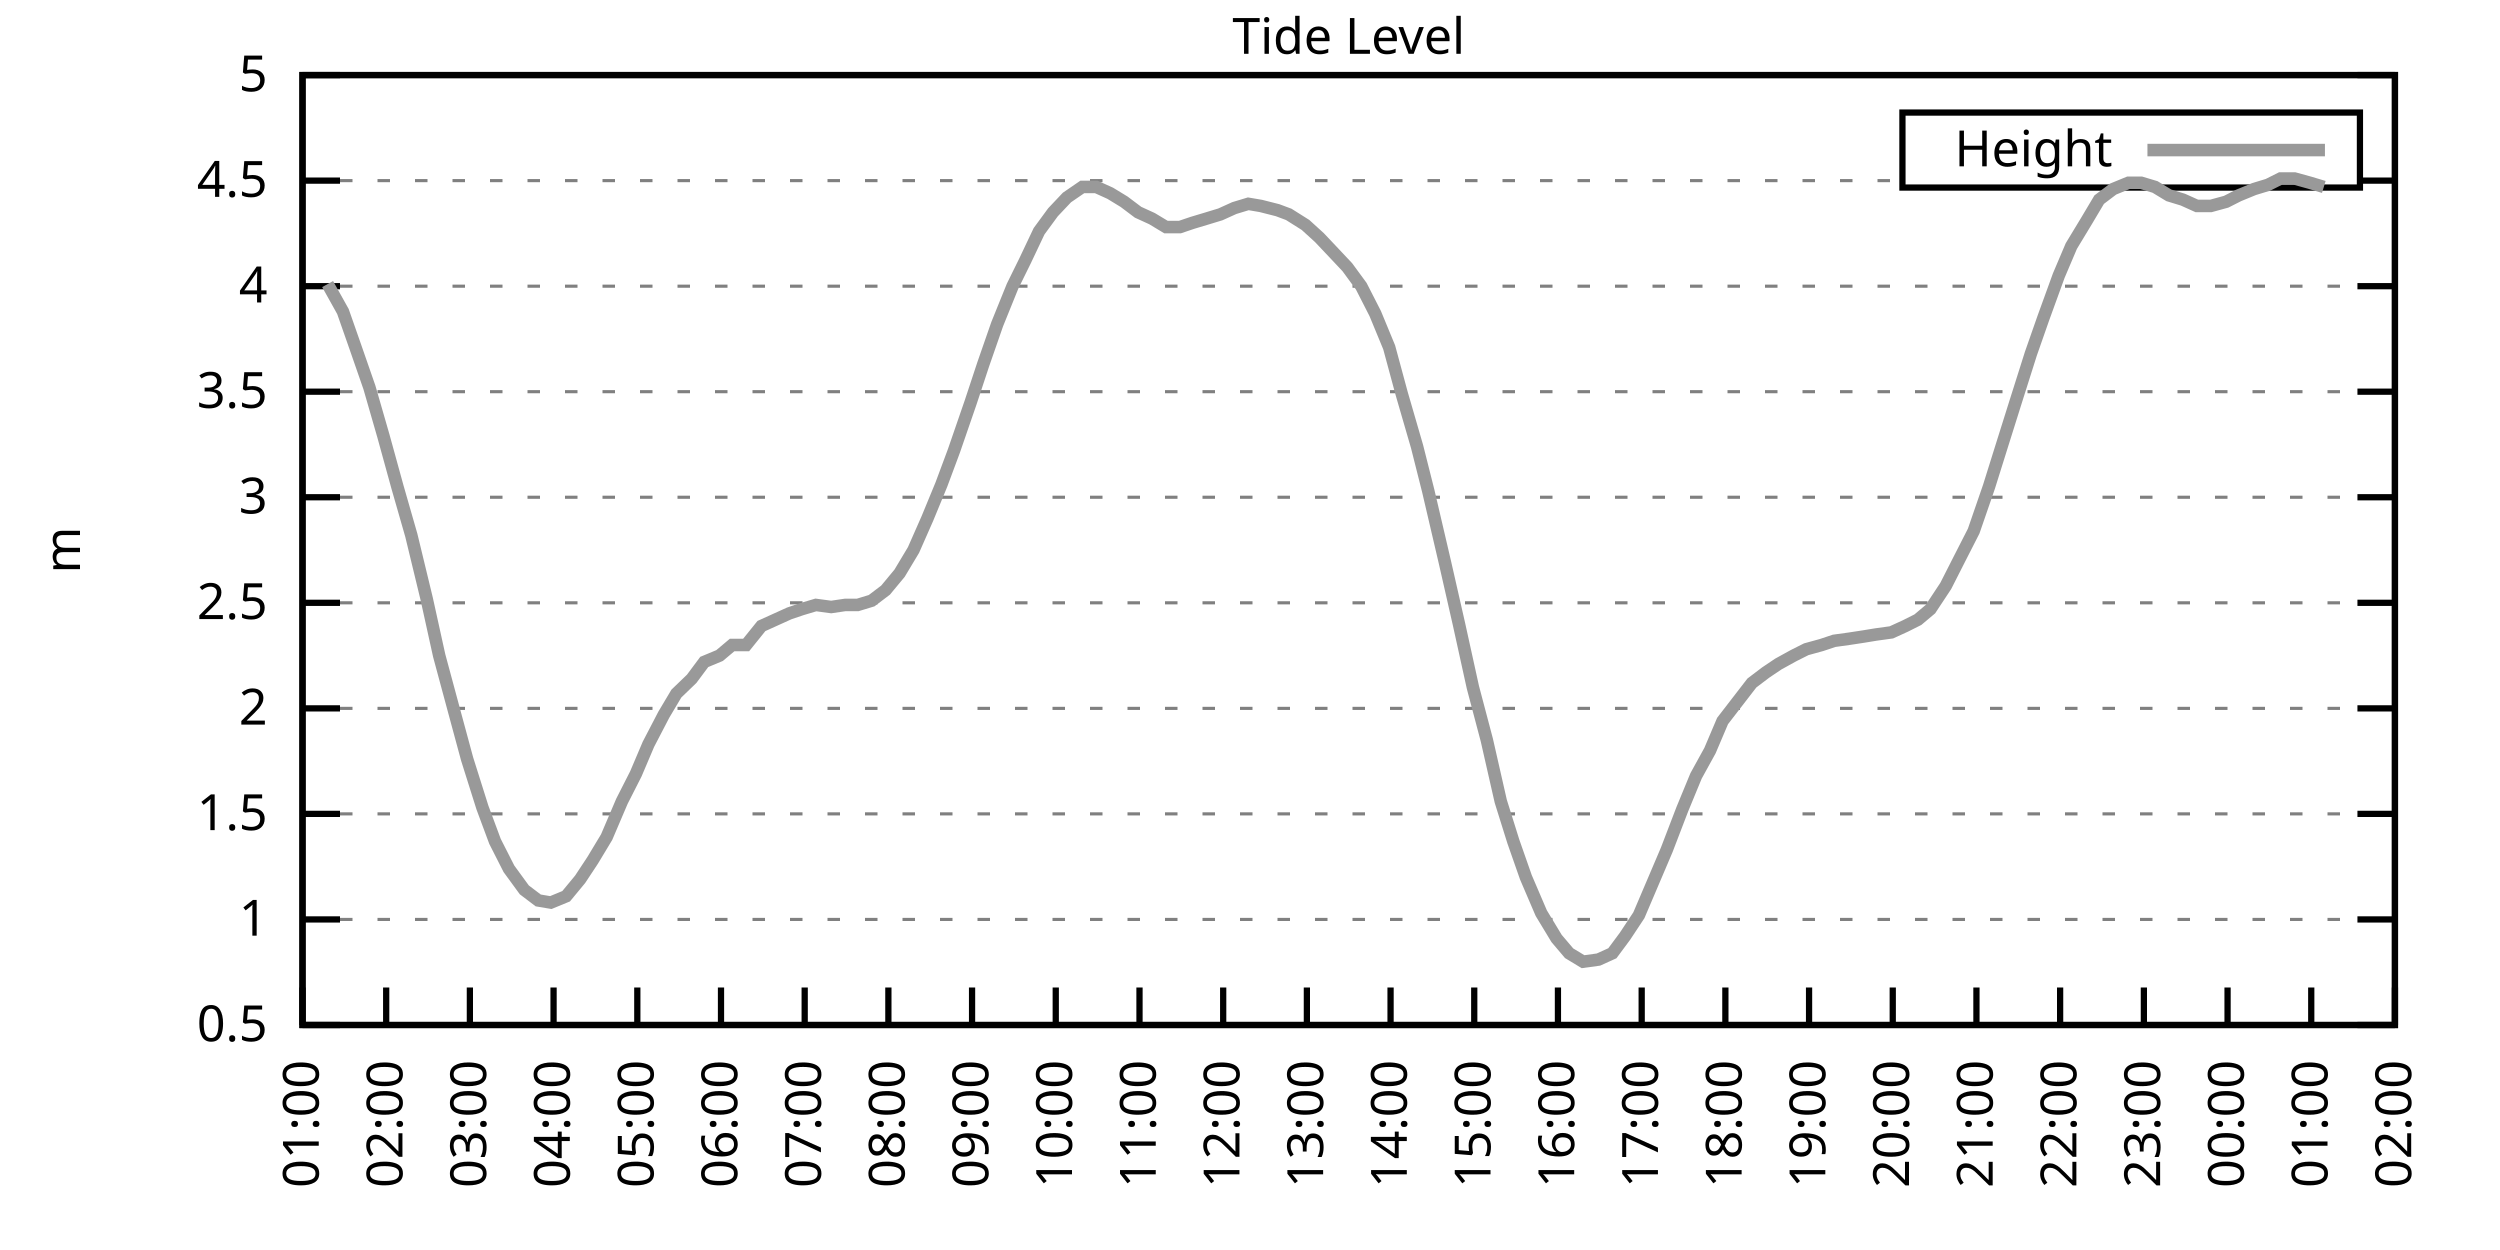
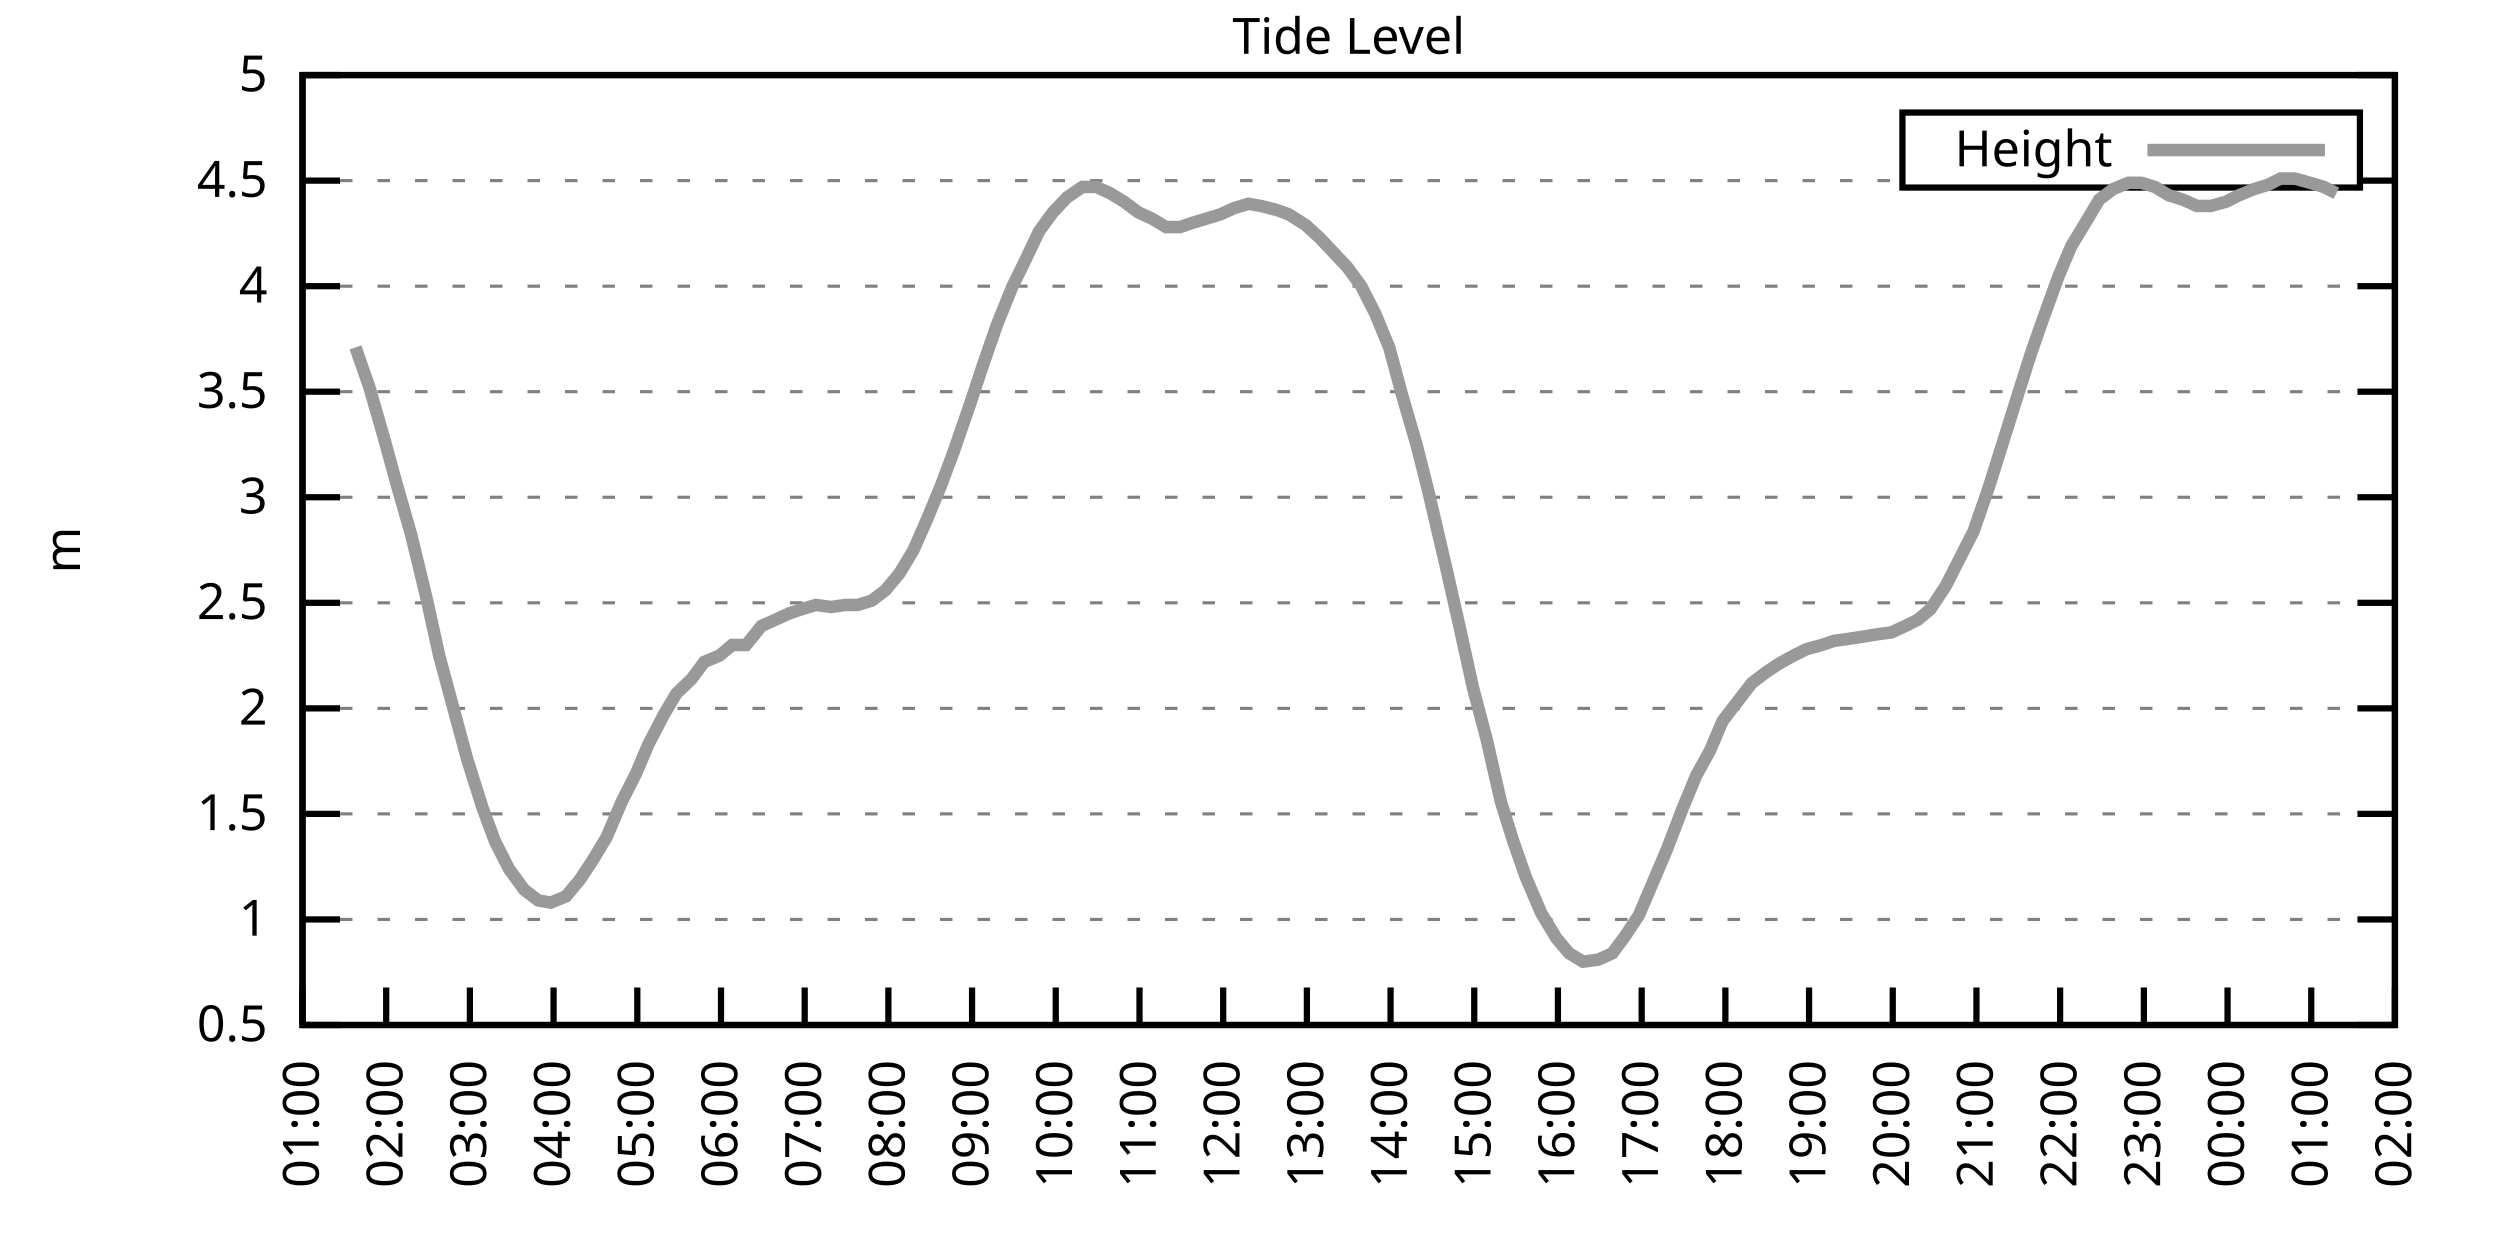
<svg xmlns="http://www.w3.org/2000/svg" xmlns:xlink="http://www.w3.org/1999/xlink" width="400" height="200" viewBox="0 0 400 200">
  <g id="gnuplot_canvas">
    <rect x="0" y="0" width="400" height="200" fill="none" />
    <defs>
      <circle id="gpDot" r="0.5" stroke-width="0.5" stroke="currentColor" />
      <path id="gpPt0" stroke-width="0.333" stroke="currentColor" d="M-1,0 h2 M0,-1 v2" />
      <path id="gpPt1" stroke-width="0.333" stroke="currentColor" d="M-1,-1 L1,1 M1,-1 L-1,1" />
      <path id="gpPt2" stroke-width="0.333" stroke="currentColor" d="M-1,0 L1,0 M0,-1 L0,1 M-1,-1 L1,1 M-1,1 L1,-1" />
      <rect id="gpPt3" stroke-width="0.333" stroke="currentColor" x="-1" y="-1" width="2" height="2" />
      <rect id="gpPt4" stroke-width="0.333" stroke="currentColor" fill="currentColor" x="-1" y="-1" width="2" height="2" />
      <circle id="gpPt5" stroke-width="0.333" stroke="currentColor" cx="0" cy="0" r="1" />
      <use xlink:href="#gpPt5" id="gpPt6" fill="currentColor" stroke="none" />
      <path id="gpPt7" stroke-width="0.333" stroke="currentColor" d="M0,-1.33 L-1.33,0.67 L1.33,0.67 z" />
      <use xlink:href="#gpPt7" id="gpPt8" fill="currentColor" stroke="none" />
      <use xlink:href="#gpPt7" id="gpPt9" stroke="currentColor" transform="rotate(180)" />
      <use xlink:href="#gpPt9" id="gpPt10" fill="currentColor" stroke="none" />
      <use xlink:href="#gpPt3" id="gpPt11" stroke="currentColor" transform="rotate(45)" />
      <use xlink:href="#gpPt11" id="gpPt12" fill="currentColor" stroke="none" />
      <path id="gpPt13" stroke-width="0.333" stroke="currentColor" d="M0,1.330 L1.265,0.411 L0.782,-1.067 L-0.782,-1.076 L-1.265,0.411 z" />
      <use xlink:href="#gpPt13" id="gpPt14" fill="currentColor" stroke="none" />
      <filter id="textbox" filterUnits="objectBoundingBox" x="0" y="0" height="1" width="1">
        <feFlood flood-color="white" flood-opacity="1" result="bgnd" />
        <feComposite in="SourceGraphic" in2="bgnd" operator="atop" />
      </filter>
      <filter id="greybox" filterUnits="objectBoundingBox" x="0" y="0" height="1" width="1">
        <feFlood flood-color="lightgrey" flood-opacity="1" result="grey" />
        <feComposite in="SourceGraphic" in2="grey" operator="atop" />
      </filter>
    </defs>
    <g fill="none" color="white" stroke="currentColor" stroke-width="1.00" stroke-linecap="butt" stroke-linejoin="miter">
</g>
    <g fill="none" color="black" stroke="currentColor" stroke-width="1.00" stroke-linecap="butt" stroke-linejoin="miter">
      <g stroke="none" shape-rendering="crispEdges">
        <polygon fill="rgb(255, 255, 255)" points="48.40,164.00 383.18,164.00 383.18,12.02 48.40,12.02 " />
      </g>
    </g>
    <g fill="none" color="black" stroke="currentColor" stroke-width="1.00" stroke-linecap="butt" stroke-linejoin="miter">
</g>
    <g fill="none" color="black" stroke="black" stroke-width="0.50" stroke-linecap="butt" stroke-linejoin="miter">
</g>
    <g fill="none" color="gray" stroke="currentColor" stroke-width="0.50" stroke-linecap="butt" stroke-linejoin="miter">
      <path stroke="gray" stroke-dasharray="2,4" class="gridline" d="M48.40,164.00 L383.19,164.00  " />
    </g>
    <g fill="none" color="gray" stroke="gray" stroke-width="1.00" stroke-linecap="butt" stroke-linejoin="miter">
</g>
    <g fill="none" color="black" stroke="currentColor" stroke-width="1.00" stroke-linecap="butt" stroke-linejoin="miter">
      <path stroke="black" d="M48.40,164.00 L54.40,164.00 M383.19,164.00 L377.19,164.00  " />
      <g transform="translate(42.80,166.60)" stroke="none" fill="black" font-family="Sans" font-size="8.00" text-anchor="end">
        <text>
          <tspan font-family="Sans"> 0.5</tspan>
        </text>
      </g>
    </g>
    <g fill="none" color="black" stroke="currentColor" stroke-width="1.00" stroke-linecap="butt" stroke-linejoin="miter">
</g>
    <g fill="none" color="black" stroke="black" stroke-width="0.50" stroke-linecap="butt" stroke-linejoin="miter">
</g>
    <g fill="none" color="gray" stroke="currentColor" stroke-width="0.50" stroke-linecap="butt" stroke-linejoin="miter">
      <path stroke="gray" stroke-dasharray="2,4" class="gridline" d="M48.40,147.11 L383.19,147.11  " />
    </g>
    <g fill="none" color="gray" stroke="gray" stroke-width="1.00" stroke-linecap="butt" stroke-linejoin="miter">
</g>
    <g fill="none" color="black" stroke="currentColor" stroke-width="1.00" stroke-linecap="butt" stroke-linejoin="miter">
      <path stroke="black" d="M48.40,147.11 L54.40,147.11 M383.19,147.11 L377.19,147.11  " />
      <g transform="translate(42.80,149.71)" stroke="none" fill="black" font-family="Sans" font-size="8.00" text-anchor="end">
        <text>
          <tspan font-family="Sans"> 1</tspan>
        </text>
      </g>
    </g>
    <g fill="none" color="black" stroke="currentColor" stroke-width="1.00" stroke-linecap="butt" stroke-linejoin="miter">
</g>
    <g fill="none" color="black" stroke="black" stroke-width="0.50" stroke-linecap="butt" stroke-linejoin="miter">
</g>
    <g fill="none" color="gray" stroke="currentColor" stroke-width="0.50" stroke-linecap="butt" stroke-linejoin="miter">
      <path stroke="gray" stroke-dasharray="2,4" class="gridline" d="M48.40,130.22 L383.19,130.22  " />
    </g>
    <g fill="none" color="gray" stroke="gray" stroke-width="1.00" stroke-linecap="butt" stroke-linejoin="miter">
</g>
    <g fill="none" color="black" stroke="currentColor" stroke-width="1.00" stroke-linecap="butt" stroke-linejoin="miter">
      <path stroke="black" d="M48.40,130.22 L54.40,130.22 M383.19,130.22 L377.19,130.22  " />
      <g transform="translate(42.80,132.82)" stroke="none" fill="black" font-family="Sans" font-size="8.00" text-anchor="end">
        <text>
          <tspan font-family="Sans"> 1.5</tspan>
        </text>
      </g>
    </g>
    <g fill="none" color="black" stroke="currentColor" stroke-width="1.00" stroke-linecap="butt" stroke-linejoin="miter">
</g>
    <g fill="none" color="black" stroke="black" stroke-width="0.50" stroke-linecap="butt" stroke-linejoin="miter">
</g>
    <g fill="none" color="gray" stroke="currentColor" stroke-width="0.50" stroke-linecap="butt" stroke-linejoin="miter">
      <path stroke="gray" stroke-dasharray="2,4" class="gridline" d="M48.40,113.34 L383.19,113.34  " />
    </g>
    <g fill="none" color="gray" stroke="gray" stroke-width="1.00" stroke-linecap="butt" stroke-linejoin="miter">
</g>
    <g fill="none" color="black" stroke="currentColor" stroke-width="1.00" stroke-linecap="butt" stroke-linejoin="miter">
      <path stroke="black" d="M48.40,113.34 L54.40,113.34 M383.19,113.34 L377.19,113.34  " />
      <g transform="translate(42.80,115.94)" stroke="none" fill="black" font-family="Sans" font-size="8.00" text-anchor="end">
        <text>
          <tspan font-family="Sans"> 2</tspan>
        </text>
      </g>
    </g>
    <g fill="none" color="black" stroke="currentColor" stroke-width="1.00" stroke-linecap="butt" stroke-linejoin="miter">
</g>
    <g fill="none" color="black" stroke="black" stroke-width="0.50" stroke-linecap="butt" stroke-linejoin="miter">
</g>
    <g fill="none" color="gray" stroke="currentColor" stroke-width="0.50" stroke-linecap="butt" stroke-linejoin="miter">
      <path stroke="gray" stroke-dasharray="2,4" class="gridline" d="M48.40,96.45 L383.19,96.45  " />
    </g>
    <g fill="none" color="gray" stroke="gray" stroke-width="1.00" stroke-linecap="butt" stroke-linejoin="miter">
</g>
    <g fill="none" color="black" stroke="currentColor" stroke-width="1.00" stroke-linecap="butt" stroke-linejoin="miter">
      <path stroke="black" d="M48.40,96.45 L54.40,96.45 M383.19,96.45 L377.19,96.45  " />
      <g transform="translate(42.80,99.05)" stroke="none" fill="black" font-family="Sans" font-size="8.00" text-anchor="end">
        <text>
          <tspan font-family="Sans"> 2.5</tspan>
        </text>
      </g>
    </g>
    <g fill="none" color="black" stroke="currentColor" stroke-width="1.00" stroke-linecap="butt" stroke-linejoin="miter">
</g>
    <g fill="none" color="black" stroke="black" stroke-width="0.50" stroke-linecap="butt" stroke-linejoin="miter">
</g>
    <g fill="none" color="gray" stroke="currentColor" stroke-width="0.50" stroke-linecap="butt" stroke-linejoin="miter">
      <path stroke="gray" stroke-dasharray="2,4" class="gridline" d="M48.40,79.56 L383.19,79.56  " />
    </g>
    <g fill="none" color="gray" stroke="gray" stroke-width="1.00" stroke-linecap="butt" stroke-linejoin="miter">
</g>
    <g fill="none" color="black" stroke="currentColor" stroke-width="1.00" stroke-linecap="butt" stroke-linejoin="miter">
      <path stroke="black" d="M48.40,79.56 L54.40,79.56 M383.19,79.56 L377.19,79.56  " />
      <g transform="translate(42.80,82.16)" stroke="none" fill="black" font-family="Sans" font-size="8.00" text-anchor="end">
        <text>
          <tspan font-family="Sans"> 3</tspan>
        </text>
      </g>
    </g>
    <g fill="none" color="black" stroke="currentColor" stroke-width="1.00" stroke-linecap="butt" stroke-linejoin="miter">
</g>
    <g fill="none" color="black" stroke="black" stroke-width="0.50" stroke-linecap="butt" stroke-linejoin="miter">
</g>
    <g fill="none" color="gray" stroke="currentColor" stroke-width="0.50" stroke-linecap="butt" stroke-linejoin="miter">
      <path stroke="gray" stroke-dasharray="2,4" class="gridline" d="M48.40,62.67 L383.19,62.67  " />
    </g>
    <g fill="none" color="gray" stroke="gray" stroke-width="1.00" stroke-linecap="butt" stroke-linejoin="miter">
</g>
    <g fill="none" color="black" stroke="currentColor" stroke-width="1.00" stroke-linecap="butt" stroke-linejoin="miter">
      <path stroke="black" d="M48.40,62.67 L54.40,62.67 M383.19,62.67 L377.19,62.67  " />
      <g transform="translate(42.80,65.27)" stroke="none" fill="black" font-family="Sans" font-size="8.00" text-anchor="end">
        <text>
          <tspan font-family="Sans"> 3.5</tspan>
        </text>
      </g>
    </g>
    <g fill="none" color="black" stroke="currentColor" stroke-width="1.00" stroke-linecap="butt" stroke-linejoin="miter">
</g>
    <g fill="none" color="black" stroke="black" stroke-width="0.50" stroke-linecap="butt" stroke-linejoin="miter">
</g>
    <g fill="none" color="gray" stroke="currentColor" stroke-width="0.50" stroke-linecap="butt" stroke-linejoin="miter">
      <path stroke="gray" stroke-dasharray="2,4" class="gridline" d="M48.40,45.79 L383.19,45.79  " />
    </g>
    <g fill="none" color="gray" stroke="gray" stroke-width="1.00" stroke-linecap="butt" stroke-linejoin="miter">
</g>
    <g fill="none" color="black" stroke="currentColor" stroke-width="1.00" stroke-linecap="butt" stroke-linejoin="miter">
      <path stroke="black" d="M48.40,45.79 L54.40,45.79 M383.19,45.79 L377.19,45.79  " />
      <g transform="translate(42.80,48.39)" stroke="none" fill="black" font-family="Sans" font-size="8.00" text-anchor="end">
        <text>
          <tspan font-family="Sans"> 4</tspan>
        </text>
      </g>
    </g>
    <g fill="none" color="black" stroke="currentColor" stroke-width="1.00" stroke-linecap="butt" stroke-linejoin="miter">
</g>
    <g fill="none" color="black" stroke="black" stroke-width="0.50" stroke-linecap="butt" stroke-linejoin="miter">
</g>
    <g fill="none" color="gray" stroke="currentColor" stroke-width="0.50" stroke-linecap="butt" stroke-linejoin="miter">
      <path stroke="gray" stroke-dasharray="2,4" class="gridline" d="M48.40,28.90 L304.39,28.90 M377.59,28.90 L383.19,28.90  " />
    </g>
    <g fill="none" color="gray" stroke="gray" stroke-width="1.00" stroke-linecap="butt" stroke-linejoin="miter">
</g>
    <g fill="none" color="black" stroke="currentColor" stroke-width="1.00" stroke-linecap="butt" stroke-linejoin="miter">
      <path stroke="black" d="M48.40,28.90 L54.40,28.90 M383.19,28.90 L377.19,28.90  " />
      <g transform="translate(42.80,31.50)" stroke="none" fill="black" font-family="Sans" font-size="8.00" text-anchor="end">
        <text>
          <tspan font-family="Sans"> 4.5</tspan>
        </text>
      </g>
    </g>
    <g fill="none" color="black" stroke="currentColor" stroke-width="1.00" stroke-linecap="butt" stroke-linejoin="miter">
</g>
    <g fill="none" color="black" stroke="black" stroke-width="0.50" stroke-linecap="butt" stroke-linejoin="miter">
</g>
    <g fill="none" color="gray" stroke="currentColor" stroke-width="0.50" stroke-linecap="butt" stroke-linejoin="miter">
      <path stroke="gray" stroke-dasharray="2,4" class="gridline" d="M48.40,12.01 L383.19,12.01  " />
    </g>
    <g fill="none" color="gray" stroke="gray" stroke-width="1.00" stroke-linecap="butt" stroke-linejoin="miter">
</g>
    <g fill="none" color="black" stroke="currentColor" stroke-width="1.00" stroke-linecap="butt" stroke-linejoin="miter">
      <path stroke="black" d="M48.40,12.01 L54.40,12.01 M383.19,12.01 L377.19,12.01  " />
      <g transform="translate(42.80,14.61)" stroke="none" fill="black" font-family="Sans" font-size="8.00" text-anchor="end">
        <text>
          <tspan font-family="Sans"> 5</tspan>
        </text>
      </g>
    </g>
    <g fill="none" color="black" stroke="currentColor" stroke-width="1.00" stroke-linecap="butt" stroke-linejoin="miter">
      <path stroke="black" d="M48.40,164.00 L48.40,158.00  " />
      <g transform="translate(51.00,169.60) rotate(270.00)" stroke="none" fill="black" font-family="Sans" font-size="8.00" text-anchor="end">
        <text>
          <tspan font-family="Sans">01:00</tspan>
        </text>
      </g>
    </g>
    <g fill="none" color="black" stroke="currentColor" stroke-width="1.00" stroke-linecap="butt" stroke-linejoin="miter">
      <path stroke="black" d="M61.79,164.00 L61.79,158.00  " />
      <g transform="translate(64.39,169.60) rotate(270.00)" stroke="none" fill="black" font-family="Sans" font-size="8.00" text-anchor="end">
        <text>
          <tspan font-family="Sans">02:00</tspan>
        </text>
      </g>
    </g>
    <g fill="none" color="black" stroke="currentColor" stroke-width="1.00" stroke-linecap="butt" stroke-linejoin="miter">
      <path stroke="black" d="M75.18,164.00 L75.18,158.00  " />
      <g transform="translate(77.78,169.60) rotate(270.00)" stroke="none" fill="black" font-family="Sans" font-size="8.00" text-anchor="end">
        <text>
          <tspan font-family="Sans">03:00</tspan>
        </text>
      </g>
    </g>
    <g fill="none" color="black" stroke="currentColor" stroke-width="1.00" stroke-linecap="butt" stroke-linejoin="miter">
      <path stroke="black" d="M88.57,164.00 L88.57,158.00  " />
      <g transform="translate(91.17,169.60) rotate(270.00)" stroke="none" fill="black" font-family="Sans" font-size="8.00" text-anchor="end">
        <text>
          <tspan font-family="Sans">04:00</tspan>
        </text>
      </g>
    </g>
    <g fill="none" color="black" stroke="currentColor" stroke-width="1.00" stroke-linecap="butt" stroke-linejoin="miter">
      <path stroke="black" d="M101.97,164.00 L101.97,158.00  " />
      <g transform="translate(104.57,169.60) rotate(270.00)" stroke="none" fill="black" font-family="Sans" font-size="8.00" text-anchor="end">
        <text>
          <tspan font-family="Sans">05:00</tspan>
        </text>
      </g>
    </g>
    <g fill="none" color="black" stroke="currentColor" stroke-width="1.00" stroke-linecap="butt" stroke-linejoin="miter">
      <path stroke="black" d="M115.36,164.00 L115.36,158.00  " />
      <g transform="translate(117.96,169.60) rotate(270.00)" stroke="none" fill="black" font-family="Sans" font-size="8.00" text-anchor="end">
        <text>
          <tspan font-family="Sans">06:00</tspan>
        </text>
      </g>
    </g>
    <g fill="none" color="black" stroke="currentColor" stroke-width="1.00" stroke-linecap="butt" stroke-linejoin="miter">
      <path stroke="black" d="M128.75,164.00 L128.75,158.00  " />
      <g transform="translate(131.35,169.60) rotate(270.00)" stroke="none" fill="black" font-family="Sans" font-size="8.00" text-anchor="end">
        <text>
          <tspan font-family="Sans">07:00</tspan>
        </text>
      </g>
    </g>
    <g fill="none" color="black" stroke="currentColor" stroke-width="1.00" stroke-linecap="butt" stroke-linejoin="miter">
      <path stroke="black" d="M142.14,164.00 L142.14,158.00  " />
      <g transform="translate(144.74,169.60) rotate(270.00)" stroke="none" fill="black" font-family="Sans" font-size="8.00" text-anchor="end">
        <text>
          <tspan font-family="Sans">08:00</tspan>
        </text>
      </g>
    </g>
    <g fill="none" color="black" stroke="currentColor" stroke-width="1.00" stroke-linecap="butt" stroke-linejoin="miter">
      <path stroke="black" d="M155.53,164.00 L155.53,158.00  " />
      <g transform="translate(158.13,169.60) rotate(270.00)" stroke="none" fill="black" font-family="Sans" font-size="8.00" text-anchor="end">
        <text>
          <tspan font-family="Sans">09:00</tspan>
        </text>
      </g>
    </g>
    <g fill="none" color="black" stroke="currentColor" stroke-width="1.00" stroke-linecap="butt" stroke-linejoin="miter">
      <path stroke="black" d="M168.92,164.00 L168.92,158.00  " />
      <g transform="translate(171.52,169.60) rotate(270.00)" stroke="none" fill="black" font-family="Sans" font-size="8.00" text-anchor="end">
        <text>
          <tspan font-family="Sans">10:00</tspan>
        </text>
      </g>
    </g>
    <g fill="none" color="black" stroke="currentColor" stroke-width="1.00" stroke-linecap="butt" stroke-linejoin="miter">
      <path stroke="black" d="M182.32,164.00 L182.32,158.00  " />
      <g transform="translate(184.92,169.60) rotate(270.00)" stroke="none" fill="black" font-family="Sans" font-size="8.00" text-anchor="end">
        <text>
          <tspan font-family="Sans">11:00</tspan>
        </text>
      </g>
    </g>
    <g fill="none" color="black" stroke="currentColor" stroke-width="1.00" stroke-linecap="butt" stroke-linejoin="miter">
      <path stroke="black" d="M195.71,164.00 L195.71,158.00  " />
      <g transform="translate(198.31,169.60) rotate(270.00)" stroke="none" fill="black" font-family="Sans" font-size="8.00" text-anchor="end">
        <text>
          <tspan font-family="Sans">12:00</tspan>
        </text>
      </g>
    </g>
    <g fill="none" color="black" stroke="currentColor" stroke-width="1.00" stroke-linecap="butt" stroke-linejoin="miter">
      <path stroke="black" d="M209.10,164.00 L209.10,158.00  " />
      <g transform="translate(211.70,169.60) rotate(270.00)" stroke="none" fill="black" font-family="Sans" font-size="8.00" text-anchor="end">
        <text>
          <tspan font-family="Sans">13:00</tspan>
        </text>
      </g>
    </g>
    <g fill="none" color="black" stroke="currentColor" stroke-width="1.00" stroke-linecap="butt" stroke-linejoin="miter">
      <path stroke="black" d="M222.49,164.00 L222.49,158.00  " />
      <g transform="translate(225.09,169.60) rotate(270.00)" stroke="none" fill="black" font-family="Sans" font-size="8.00" text-anchor="end">
        <text>
          <tspan font-family="Sans">14:00</tspan>
        </text>
      </g>
    </g>
    <g fill="none" color="black" stroke="currentColor" stroke-width="1.00" stroke-linecap="butt" stroke-linejoin="miter">
      <path stroke="black" d="M235.88,164.00 L235.88,158.00  " />
      <g transform="translate(238.48,169.60) rotate(270.00)" stroke="none" fill="black" font-family="Sans" font-size="8.00" text-anchor="end">
        <text>
          <tspan font-family="Sans">15:00</tspan>
        </text>
      </g>
    </g>
    <g fill="none" color="black" stroke="currentColor" stroke-width="1.00" stroke-linecap="butt" stroke-linejoin="miter">
      <path stroke="black" d="M249.27,164.00 L249.27,158.00  " />
      <g transform="translate(251.87,169.60) rotate(270.00)" stroke="none" fill="black" font-family="Sans" font-size="8.00" text-anchor="end">
        <text>
          <tspan font-family="Sans">16:00</tspan>
        </text>
      </g>
    </g>
    <g fill="none" color="black" stroke="currentColor" stroke-width="1.00" stroke-linecap="butt" stroke-linejoin="miter">
      <path stroke="black" d="M262.67,164.00 L262.67,158.00  " />
      <g transform="translate(265.27,169.60) rotate(270.00)" stroke="none" fill="black" font-family="Sans" font-size="8.00" text-anchor="end">
        <text>
          <tspan font-family="Sans">17:00</tspan>
        </text>
      </g>
    </g>
    <g fill="none" color="black" stroke="currentColor" stroke-width="1.00" stroke-linecap="butt" stroke-linejoin="miter">
      <path stroke="black" d="M276.06,164.00 L276.06,158.00  " />
      <g transform="translate(278.66,169.60) rotate(270.00)" stroke="none" fill="black" font-family="Sans" font-size="8.00" text-anchor="end">
        <text>
          <tspan font-family="Sans">18:00</tspan>
        </text>
      </g>
    </g>
    <g fill="none" color="black" stroke="currentColor" stroke-width="1.00" stroke-linecap="butt" stroke-linejoin="miter">
      <path stroke="black" d="M289.45,164.00 L289.45,158.00  " />
      <g transform="translate(292.05,169.60) rotate(270.00)" stroke="none" fill="black" font-family="Sans" font-size="8.00" text-anchor="end">
        <text>
          <tspan font-family="Sans">19:00</tspan>
        </text>
      </g>
    </g>
    <g fill="none" color="black" stroke="currentColor" stroke-width="1.00" stroke-linecap="butt" stroke-linejoin="miter">
      <path stroke="black" d="M302.84,164.00 L302.84,158.00  " />
      <g transform="translate(305.44,169.60) rotate(270.00)" stroke="none" fill="black" font-family="Sans" font-size="8.00" text-anchor="end">
        <text>
          <tspan font-family="Sans">20:00</tspan>
        </text>
      </g>
    </g>
    <g fill="none" color="black" stroke="currentColor" stroke-width="1.00" stroke-linecap="butt" stroke-linejoin="miter">
      <path stroke="black" d="M316.23,164.00 L316.23,158.00  " />
      <g transform="translate(318.83,169.60) rotate(270.00)" stroke="none" fill="black" font-family="Sans" font-size="8.00" text-anchor="end">
        <text>
          <tspan font-family="Sans">21:00</tspan>
        </text>
      </g>
    </g>
    <g fill="none" color="black" stroke="currentColor" stroke-width="1.00" stroke-linecap="butt" stroke-linejoin="miter">
      <path stroke="black" d="M329.62,164.00 L329.62,158.00  " />
      <g transform="translate(332.22,169.60) rotate(270.00)" stroke="none" fill="black" font-family="Sans" font-size="8.00" text-anchor="end">
        <text>
          <tspan font-family="Sans">22:00</tspan>
        </text>
      </g>
    </g>
    <g fill="none" color="black" stroke="currentColor" stroke-width="1.00" stroke-linecap="butt" stroke-linejoin="miter">
      <path stroke="black" d="M343.02,164.00 L343.02,158.00  " />
      <g transform="translate(345.62,169.60) rotate(270.00)" stroke="none" fill="black" font-family="Sans" font-size="8.00" text-anchor="end">
        <text>
          <tspan font-family="Sans">23:00</tspan>
        </text>
      </g>
    </g>
    <g fill="none" color="black" stroke="currentColor" stroke-width="1.00" stroke-linecap="butt" stroke-linejoin="miter">
      <path stroke="black" d="M356.41,164.00 L356.41,158.00  " />
      <g transform="translate(359.01,169.60) rotate(270.00)" stroke="none" fill="black" font-family="Sans" font-size="8.00" text-anchor="end">
        <text>
          <tspan font-family="Sans">00:00</tspan>
        </text>
      </g>
    </g>
    <g fill="none" color="black" stroke="currentColor" stroke-width="1.00" stroke-linecap="butt" stroke-linejoin="miter">
      <path stroke="black" d="M369.80,164.00 L369.80,158.00  " />
      <g transform="translate(372.40,169.60) rotate(270.00)" stroke="none" fill="black" font-family="Sans" font-size="8.00" text-anchor="end">
        <text>
          <tspan font-family="Sans">01:00</tspan>
        </text>
      </g>
    </g>
    <g fill="none" color="black" stroke="currentColor" stroke-width="1.00" stroke-linecap="butt" stroke-linejoin="miter">
      <path stroke="black" d="M383.19,164.00 L383.19,158.00  " />
      <g transform="translate(385.79,169.60) rotate(270.00)" stroke="none" fill="black" font-family="Sans" font-size="8.00" text-anchor="end">
        <text>
          <tspan font-family="Sans">02:00</tspan>
        </text>
      </g>
    </g>
    <g fill="none" color="black" stroke="currentColor" stroke-width="1.00" stroke-linecap="butt" stroke-linejoin="miter">
</g>
    <g fill="none" color="black" stroke="currentColor" stroke-width="1.00" stroke-linecap="butt" stroke-linejoin="miter">
      <path stroke="black" d="M48.40,12.01 L48.40,164.00 L383.19,164.00 L383.19,12.01 L48.40,12.01 Z  " />
    </g>
    <g fill="none" color="black" stroke="currentColor" stroke-width="1.00" stroke-linecap="butt" stroke-linejoin="miter">
</g>
    <g fill="none" color="black" stroke="currentColor" stroke-width="1.00" stroke-linecap="butt" stroke-linejoin="miter">
      <path stroke="black" d="M304.39,30.01 L304.39,18.01 L377.59,18.01 L377.59,30.01 L304.39,30.01 Z  " />
    </g>
    <g id="Tide_level_plot_1">
      <g fill="none" color="white" stroke="black" stroke-width="2.00" stroke-linecap="butt" stroke-linejoin="miter">
</g>
      <g fill="none" color="black" stroke="currentColor" stroke-width="2.00" stroke-linecap="butt" stroke-linejoin="miter">
        <g transform="translate(337.99,26.61)" stroke="none" fill="black" font-family="Sans" font-size="8.00" text-anchor="end">
          <text>
            <tspan font-family="Sans">Height</tspan>
          </text>
        </g>
      </g>
      <g fill="none" color="black" stroke="currentColor" stroke-width="2.00" stroke-linecap="butt" stroke-linejoin="miter">
-         <path stroke="rgb(153, 153, 153)" d="M343.59,24.01 L371.99,24.01 M52.42,45.45 L54.87,49.84 L56.88,55.58 L59.11,62.00 L61.35,69.77 L63.58,77.87   L65.81,85.64 L68.26,95.77 L70.27,104.89 L72.73,114.01 L74.74,121.44 L77.19,129.21 L79.20,134.62 L81.43,139.01   L83.89,142.38 L86.12,144.07 L88.13,144.41 L90.58,143.40 L92.82,140.69 L94.82,137.66 L97.06,133.94 L99.51,128.20   L101.74,123.81 L103.75,119.08 L106.21,114.35 L108.22,110.97 L110.67,108.61 L112.68,105.91 L115.13,104.89 L117.14,103.20   L119.38,103.20 L121.83,100.16 L124.06,99.15 L126.29,98.14 L128.30,97.46 L130.54,96.79 L132.99,97.12 L135.22,96.79   L137.23,96.79 L139.46,96.11 L141.69,94.42 L143.93,91.72 L146.16,88.00 L148.39,82.94 L150.62,77.53 L152.63,72.13   L155.31,64.36 L157.32,58.28 L159.55,51.87 L162.01,45.79 L164.01,41.73 L166.25,37.00 L168.48,33.96 L170.71,31.60   L173.17,29.91 L175.40,29.91 L177.63,30.92 L179.86,32.28 L182.09,33.96 L184.32,34.98 L186.56,36.33 L188.79,36.33   L190.80,35.65 L193.03,34.98 L195.26,34.30 L197.49,33.29 L199.73,32.61 L201.73,32.95 L204.41,33.63 L206.20,34.30   L208.88,35.99 L211.11,38.02 L213.34,40.38 L215.57,42.75 L217.80,45.79 L220.04,50.18 L222.27,55.58 L224.28,63.01   L226.73,71.45 L228.52,78.55 L231.20,90.03 L233.43,99.83 L235.66,109.96 L237.89,118.40 L240.12,128.20 L242.13,134.62   L244.14,140.36 L246.60,146.10 L249.05,150.15 L251.06,152.52 L253.29,153.87 L255.75,153.53 L257.98,152.52 L259.99,149.81   L262.22,146.44 L264.67,140.69 L266.68,135.97 L269.14,129.55 L271.37,124.14 L273.60,120.09 L275.61,115.36 L280.30,109.28   L282.53,107.59 L284.54,106.24 L286.99,104.89 L289.00,103.88 L291.46,103.20 L293.47,102.53 L295.92,102.19 L298.15,101.85   L300.16,101.52 L302.62,101.18 L304.85,100.16 L306.86,99.15 L308.87,97.46 L311.32,93.75 L313.55,89.36 L315.79,84.97   L318.24,77.87 L320.25,71.45 L322.48,64.36 L324.94,56.59 L326.95,50.85 L329.40,44.10 L331.41,39.37 L333.86,35.32   L335.87,31.94 L338.10,30.25 L340.56,29.24 L342.57,29.24 L344.80,29.91 L347.03,31.26 L349.26,31.94 L351.50,32.95   L353.73,32.95 L356.18,32.28 L358.19,31.26 L360.65,30.25 L362.88,29.57 L364.89,28.56 L367.12,28.56 L369.58,29.24   L371.81,29.91  " />
+         <path stroke="rgb(153, 153, 153)" d="M343.59,24.01 L371.99,24.01 M56.88,55.58 L59.11,62.00 L61.35,69.77 L63.58,77.87 L65.81,85.64 L68.26,95.77   L70.27,104.89 L72.73,114.01 L74.74,121.44 L77.19,129.21 L79.20,134.62 L81.43,139.01 L83.89,142.38 L86.12,144.07   L88.13,144.41 L90.58,143.40 L92.82,140.69 L94.82,137.66 L97.06,133.94 L99.51,128.20 L101.74,123.81 L103.75,119.08   L106.21,114.35 L108.22,110.97 L110.67,108.61 L112.68,105.91 L115.13,104.89 L117.14,103.20 L119.38,103.20 L121.83,100.16   L124.06,99.15 L126.29,98.14 L128.30,97.46 L130.54,96.79 L132.99,97.12 L135.22,96.79 L137.23,96.79 L139.46,96.11   L141.69,94.42 L143.93,91.72 L146.16,88.00 L148.39,82.94 L150.62,77.53 L152.63,72.13 L155.31,64.36 L157.32,58.28   L159.55,51.87 L162.01,45.79 L164.01,41.73 L166.25,37.00 L168.48,33.96 L170.71,31.60 L173.17,29.91 L175.40,29.91   L177.63,30.92 L179.86,32.28 L182.09,33.96 L184.32,34.98 L186.56,36.33 L188.79,36.33 L190.80,35.65 L193.03,34.98   L195.26,34.30 L197.49,33.29 L199.73,32.61 L201.73,32.95 L204.41,33.63 L206.20,34.30 L208.88,35.99 L211.11,38.02   L213.34,40.38 L215.57,42.75 L217.80,45.79 L220.04,50.18 L222.27,55.58 L224.28,63.01 L226.73,71.45 L228.52,78.55   L231.20,90.03 L233.43,99.83 L235.66,109.96 L237.89,118.40 L240.12,128.20 L242.13,134.62 L244.14,140.36 L246.60,146.10   L249.05,150.15 L251.06,152.52 L253.29,153.87 L255.75,153.53 L257.98,152.52 L259.99,149.81 L262.22,146.44 L264.67,140.69   L266.68,135.97 L269.14,129.55 L271.37,124.14 L273.60,120.09 L275.61,115.36 L280.30,109.28 L282.53,107.59 L284.54,106.24   L286.99,104.89 L289.00,103.88 L291.46,103.20 L293.47,102.53 L295.92,102.19 L298.15,101.85 L300.16,101.52 L302.62,101.18   L304.85,100.16 L306.86,99.15 L308.87,97.46 L311.32,93.75 L313.55,89.36 L315.79,84.97 L318.24,77.87 L320.25,71.45   L322.48,64.36 L324.94,56.59 L326.95,50.85 L329.40,44.10 L331.41,39.37 L333.86,35.32 L335.87,31.94 L338.10,30.25   L340.56,29.24 L342.57,29.24 L344.80,29.91 L347.03,31.26 L349.26,31.94 L351.50,32.95 L353.73,32.95 L356.18,32.28   L358.19,31.26 L360.65,30.25 L362.88,29.57 L364.89,28.56 L367.12,28.56 L369.58,29.24 L371.81,29.91 L373.82,30.92    " />
      </g>
    </g>
    <g fill="none" color="black" stroke="currentColor" stroke-width="2.00" stroke-linecap="butt" stroke-linejoin="miter">
</g>
    <g fill="none" color="black" stroke="black" stroke-width="1.00" stroke-linecap="butt" stroke-linejoin="miter">
</g>
    <g fill="none" color="black" stroke="currentColor" stroke-width="1.00" stroke-linecap="butt" stroke-linejoin="miter">
      <path stroke="black" d="M48.40,12.01 L48.40,164.00 L383.19,164.00 L383.19,12.01 L48.40,12.01 Z  " />
      <g transform="translate(12.80,88.01) rotate(270.00)" stroke="none" fill="black" font-family="Sans" font-size="8.00" text-anchor="middle">
        <text>
          <tspan font-family="Sans">m</tspan>
        </text>
      </g>
    </g>
    <g fill="none" color="black" stroke="currentColor" stroke-width="1.00" stroke-linecap="butt" stroke-linejoin="miter">
</g>
    <g fill="none" color="black" stroke="currentColor" stroke-width="1.00" stroke-linecap="butt" stroke-linejoin="miter">
      <g transform="translate(215.79,8.61)" stroke="none" fill="black" font-family="Sans" font-size="8.00" text-anchor="middle">
        <text>
          <tspan font-family="Sans">Tide Level</tspan>
        </text>
      </g>
    </g>
    <g fill="none" color="black" stroke="currentColor" stroke-width="1.00" stroke-linecap="butt" stroke-linejoin="miter">
</g>
  </g>
</svg>
